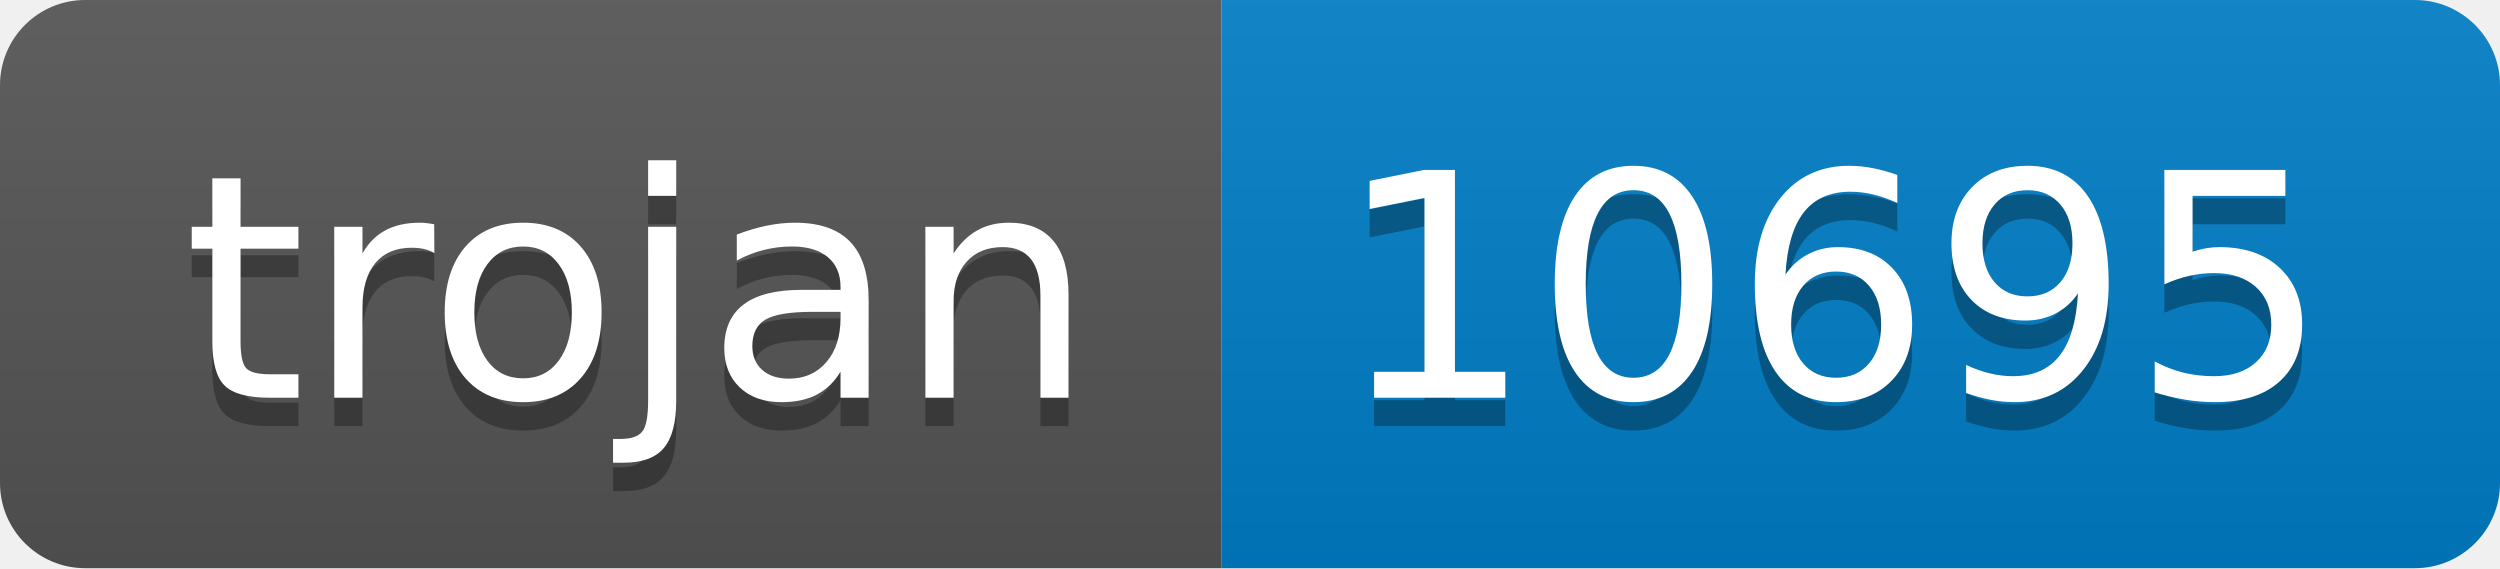
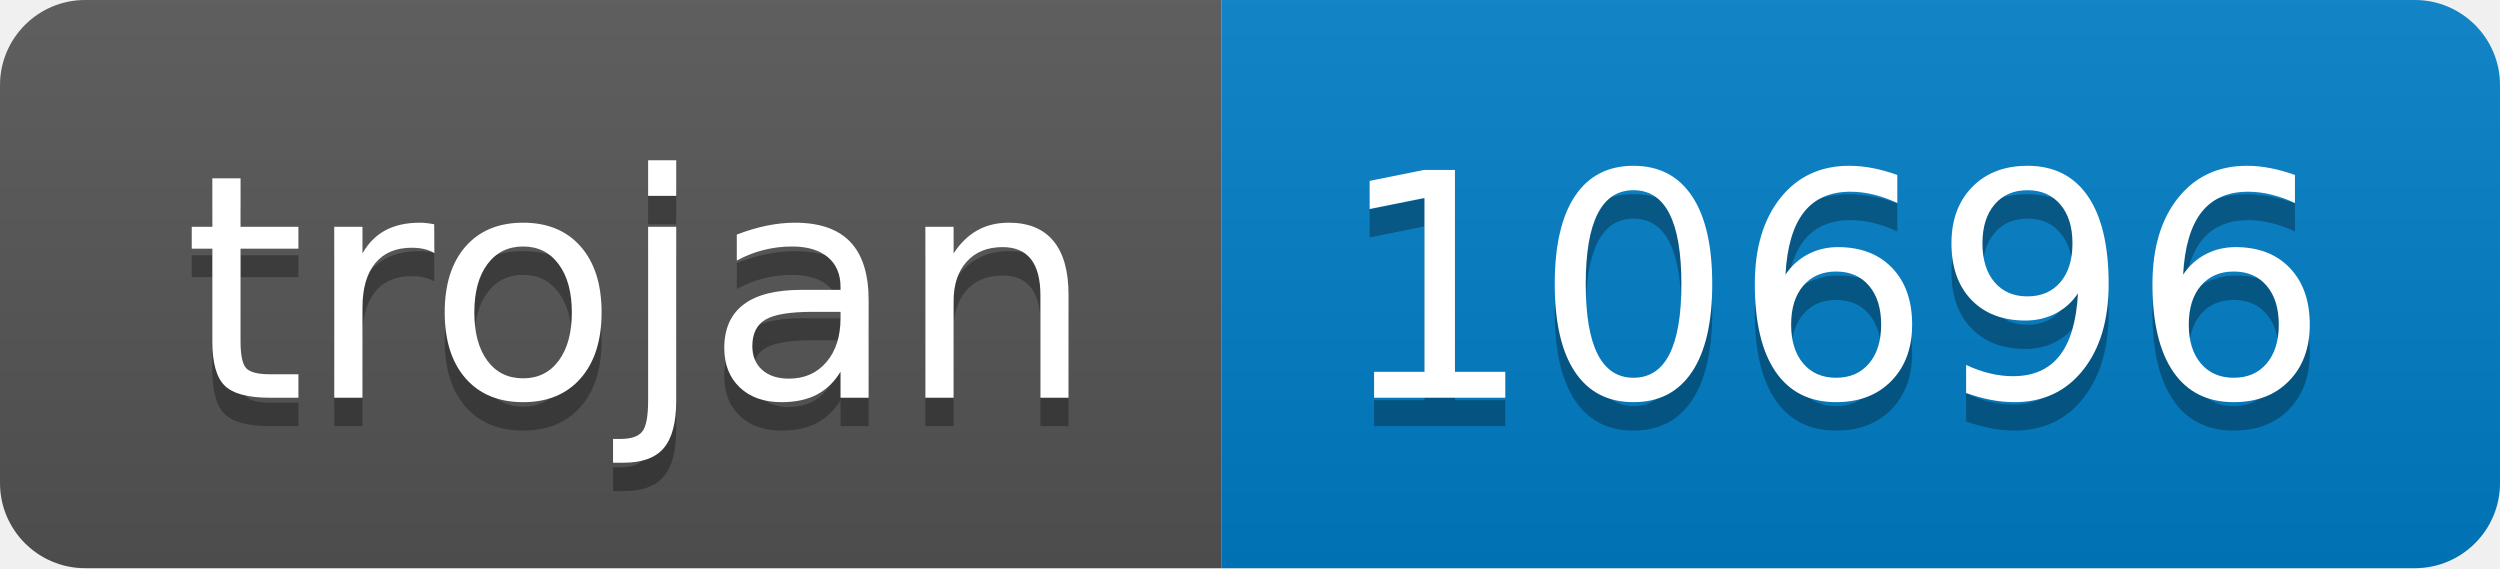
- <svg xmlns="http://www.w3.org/2000/svg" width="88" height="20" role="img" aria-label="trojan: 10695">
+ <svg xmlns="http://www.w3.org/2000/svg" width="88" height="20" role="img" aria-label="trojan: 10696">
  <linearGradient id="s" x2="0" y2="100%">
    <stop offset="0" stop-color="#bbb" stop-opacity=".1" />
    <stop offset="1" stop-opacity=".1" />
  </linearGradient>
  <clipPath id="r">
    <rect width="88" height="20" rx="3" fill="#fff" />
  </clipPath>
  <g clip-path="url(#r)">
    <rect width="43" height="20" fill="#555" />
    <rect x="43" width="45" height="20" fill="#007ec6" />
    <rect width="88" height="20" fill="url(#s)" />
  </g>
  <g fill="#fff" text-anchor="middle" font-family="Verdana,Geneva,DejaVu Sans,sans-serif" text-rendering="geometricPrecision" font-size="110">
    <text aria-hidden="true" x="225" y="150" fill="#010101" fill-opacity=".3" transform="scale(.1)" textLength="330">trojan</text>
    <text x="225" y="140" transform="scale(.1)" fill="#fff" textLength="330">trojan</text>
-     <text aria-hidden="true" x="645" y="150" fill="#010101" fill-opacity=".3" transform="scale(.1)" textLength="350">10695</text>
-     <text x="645" y="140" transform="scale(.1)" fill="#fff" textLength="350">10695</text>
+     <text aria-hidden="true" x="645" y="150" fill="#010101" fill-opacity=".3" transform="scale(.1)" textLength="350">10696</text>
+     <text x="645" y="140" transform="scale(.1)" fill="#fff" textLength="350">10696</text>
  </g>
</svg>
